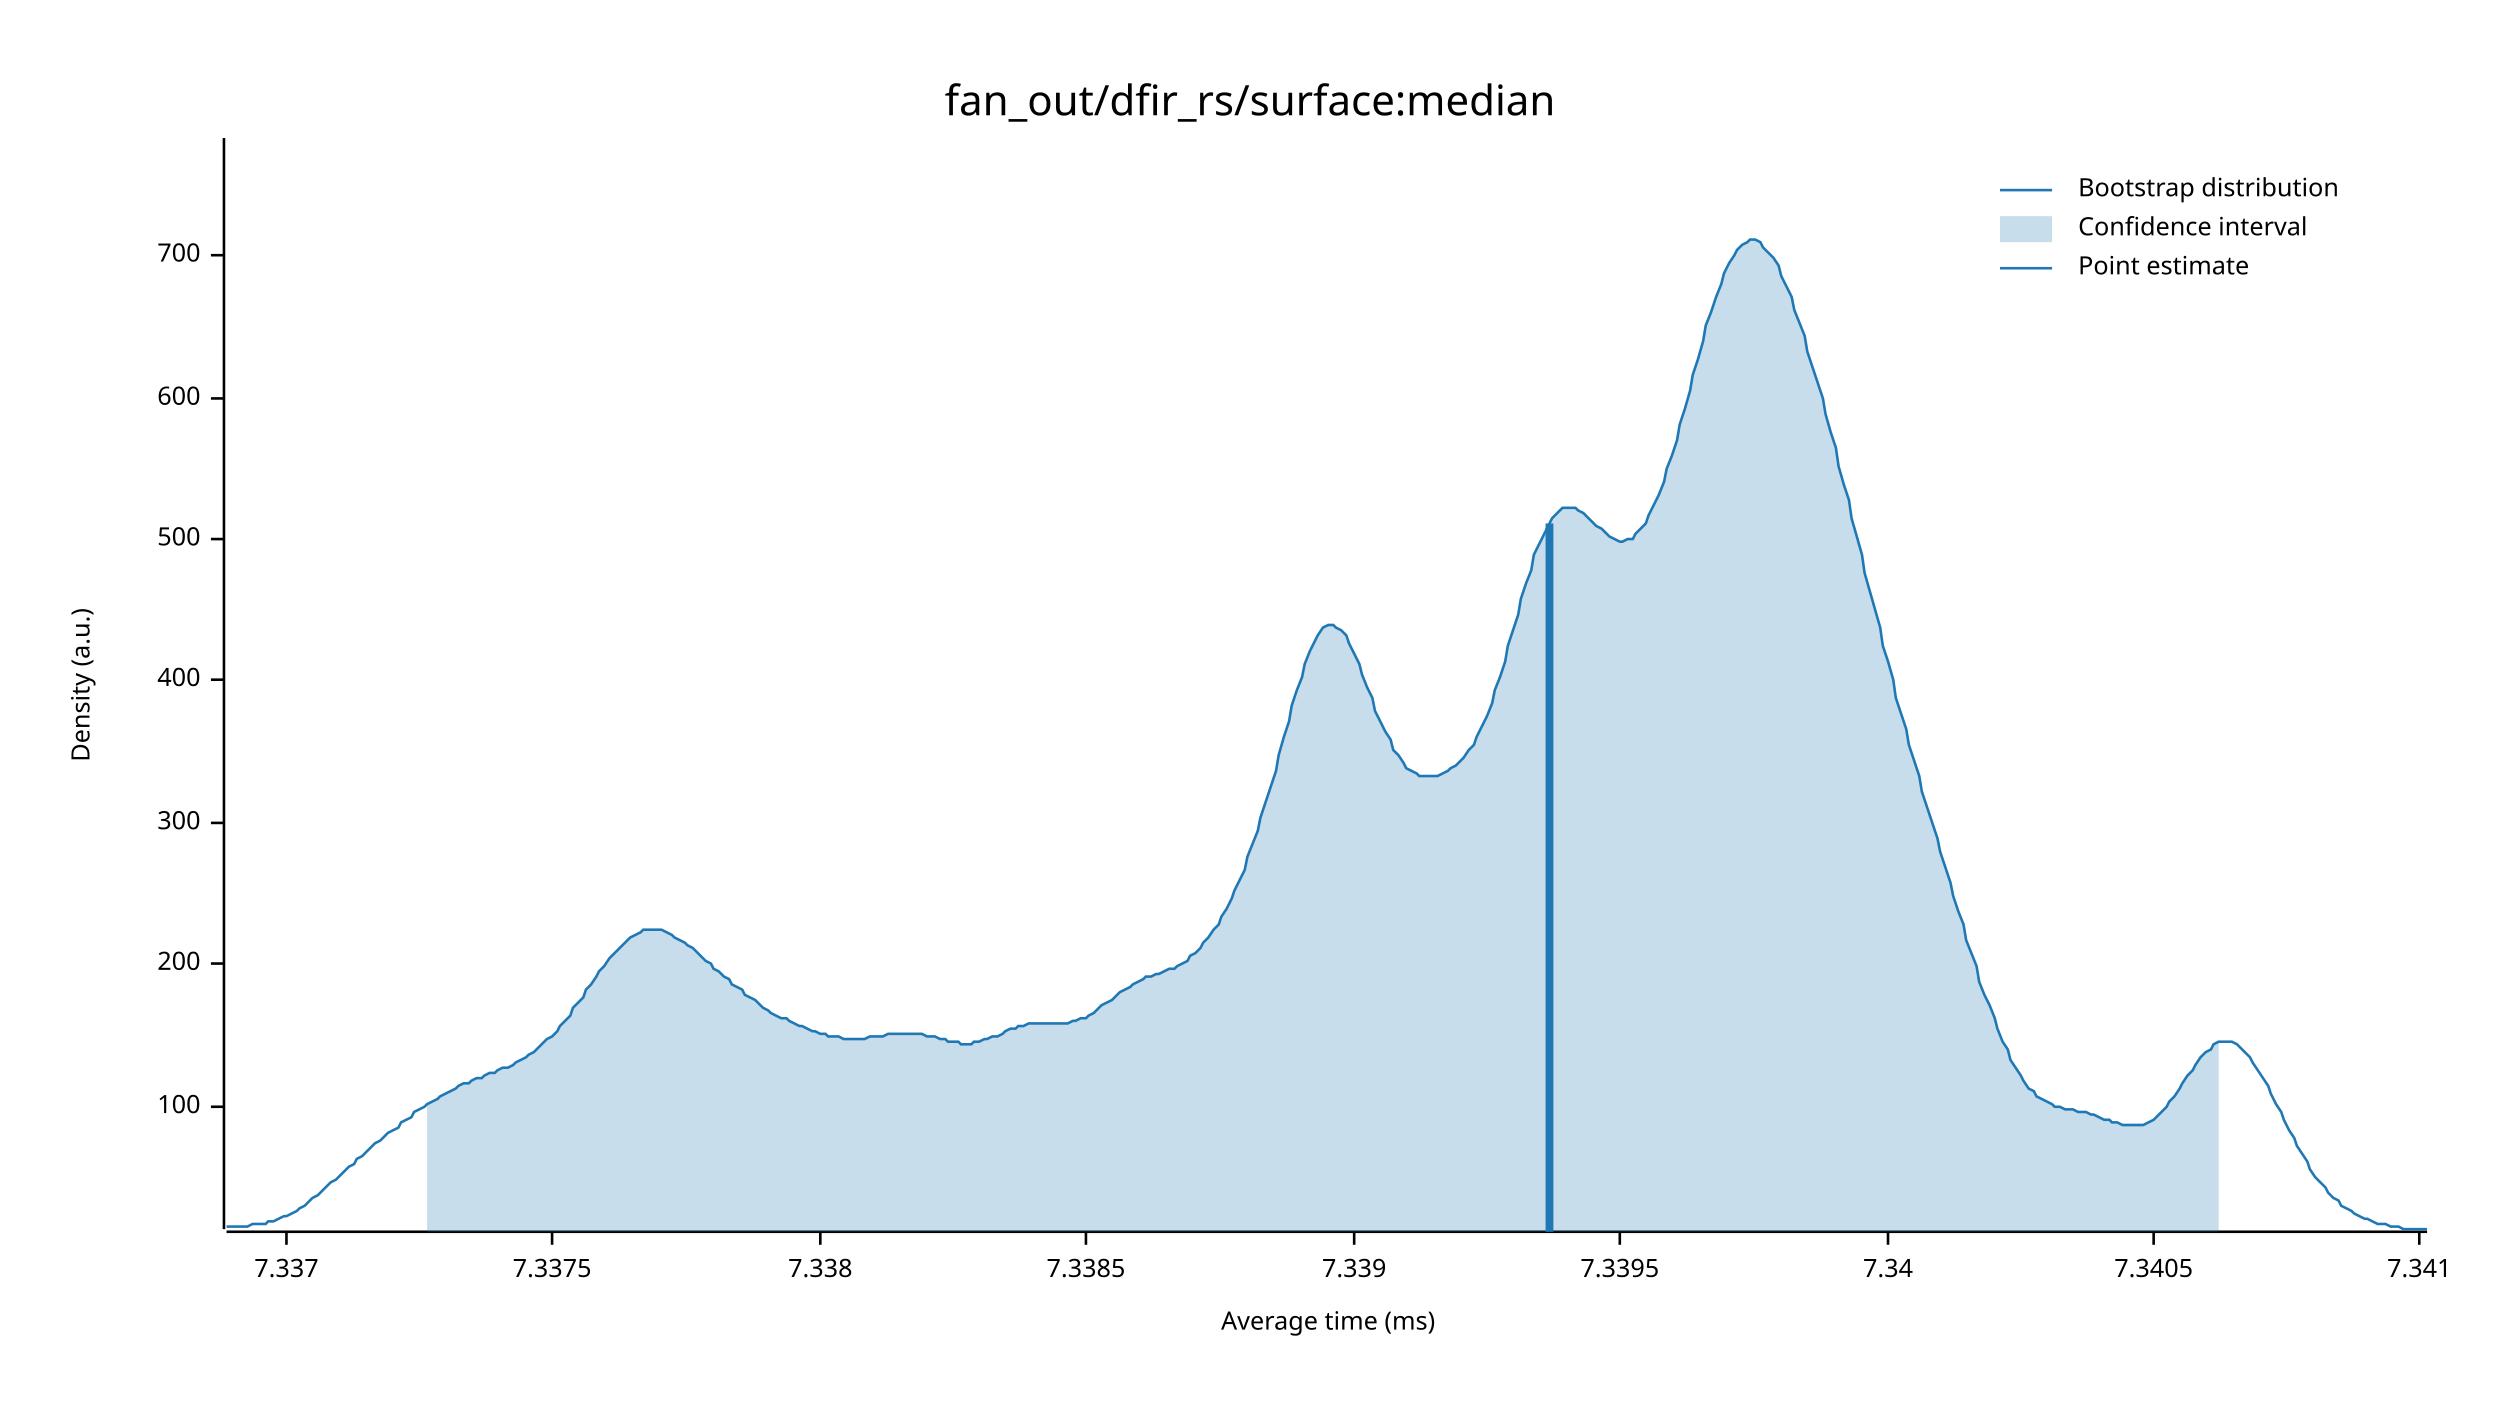
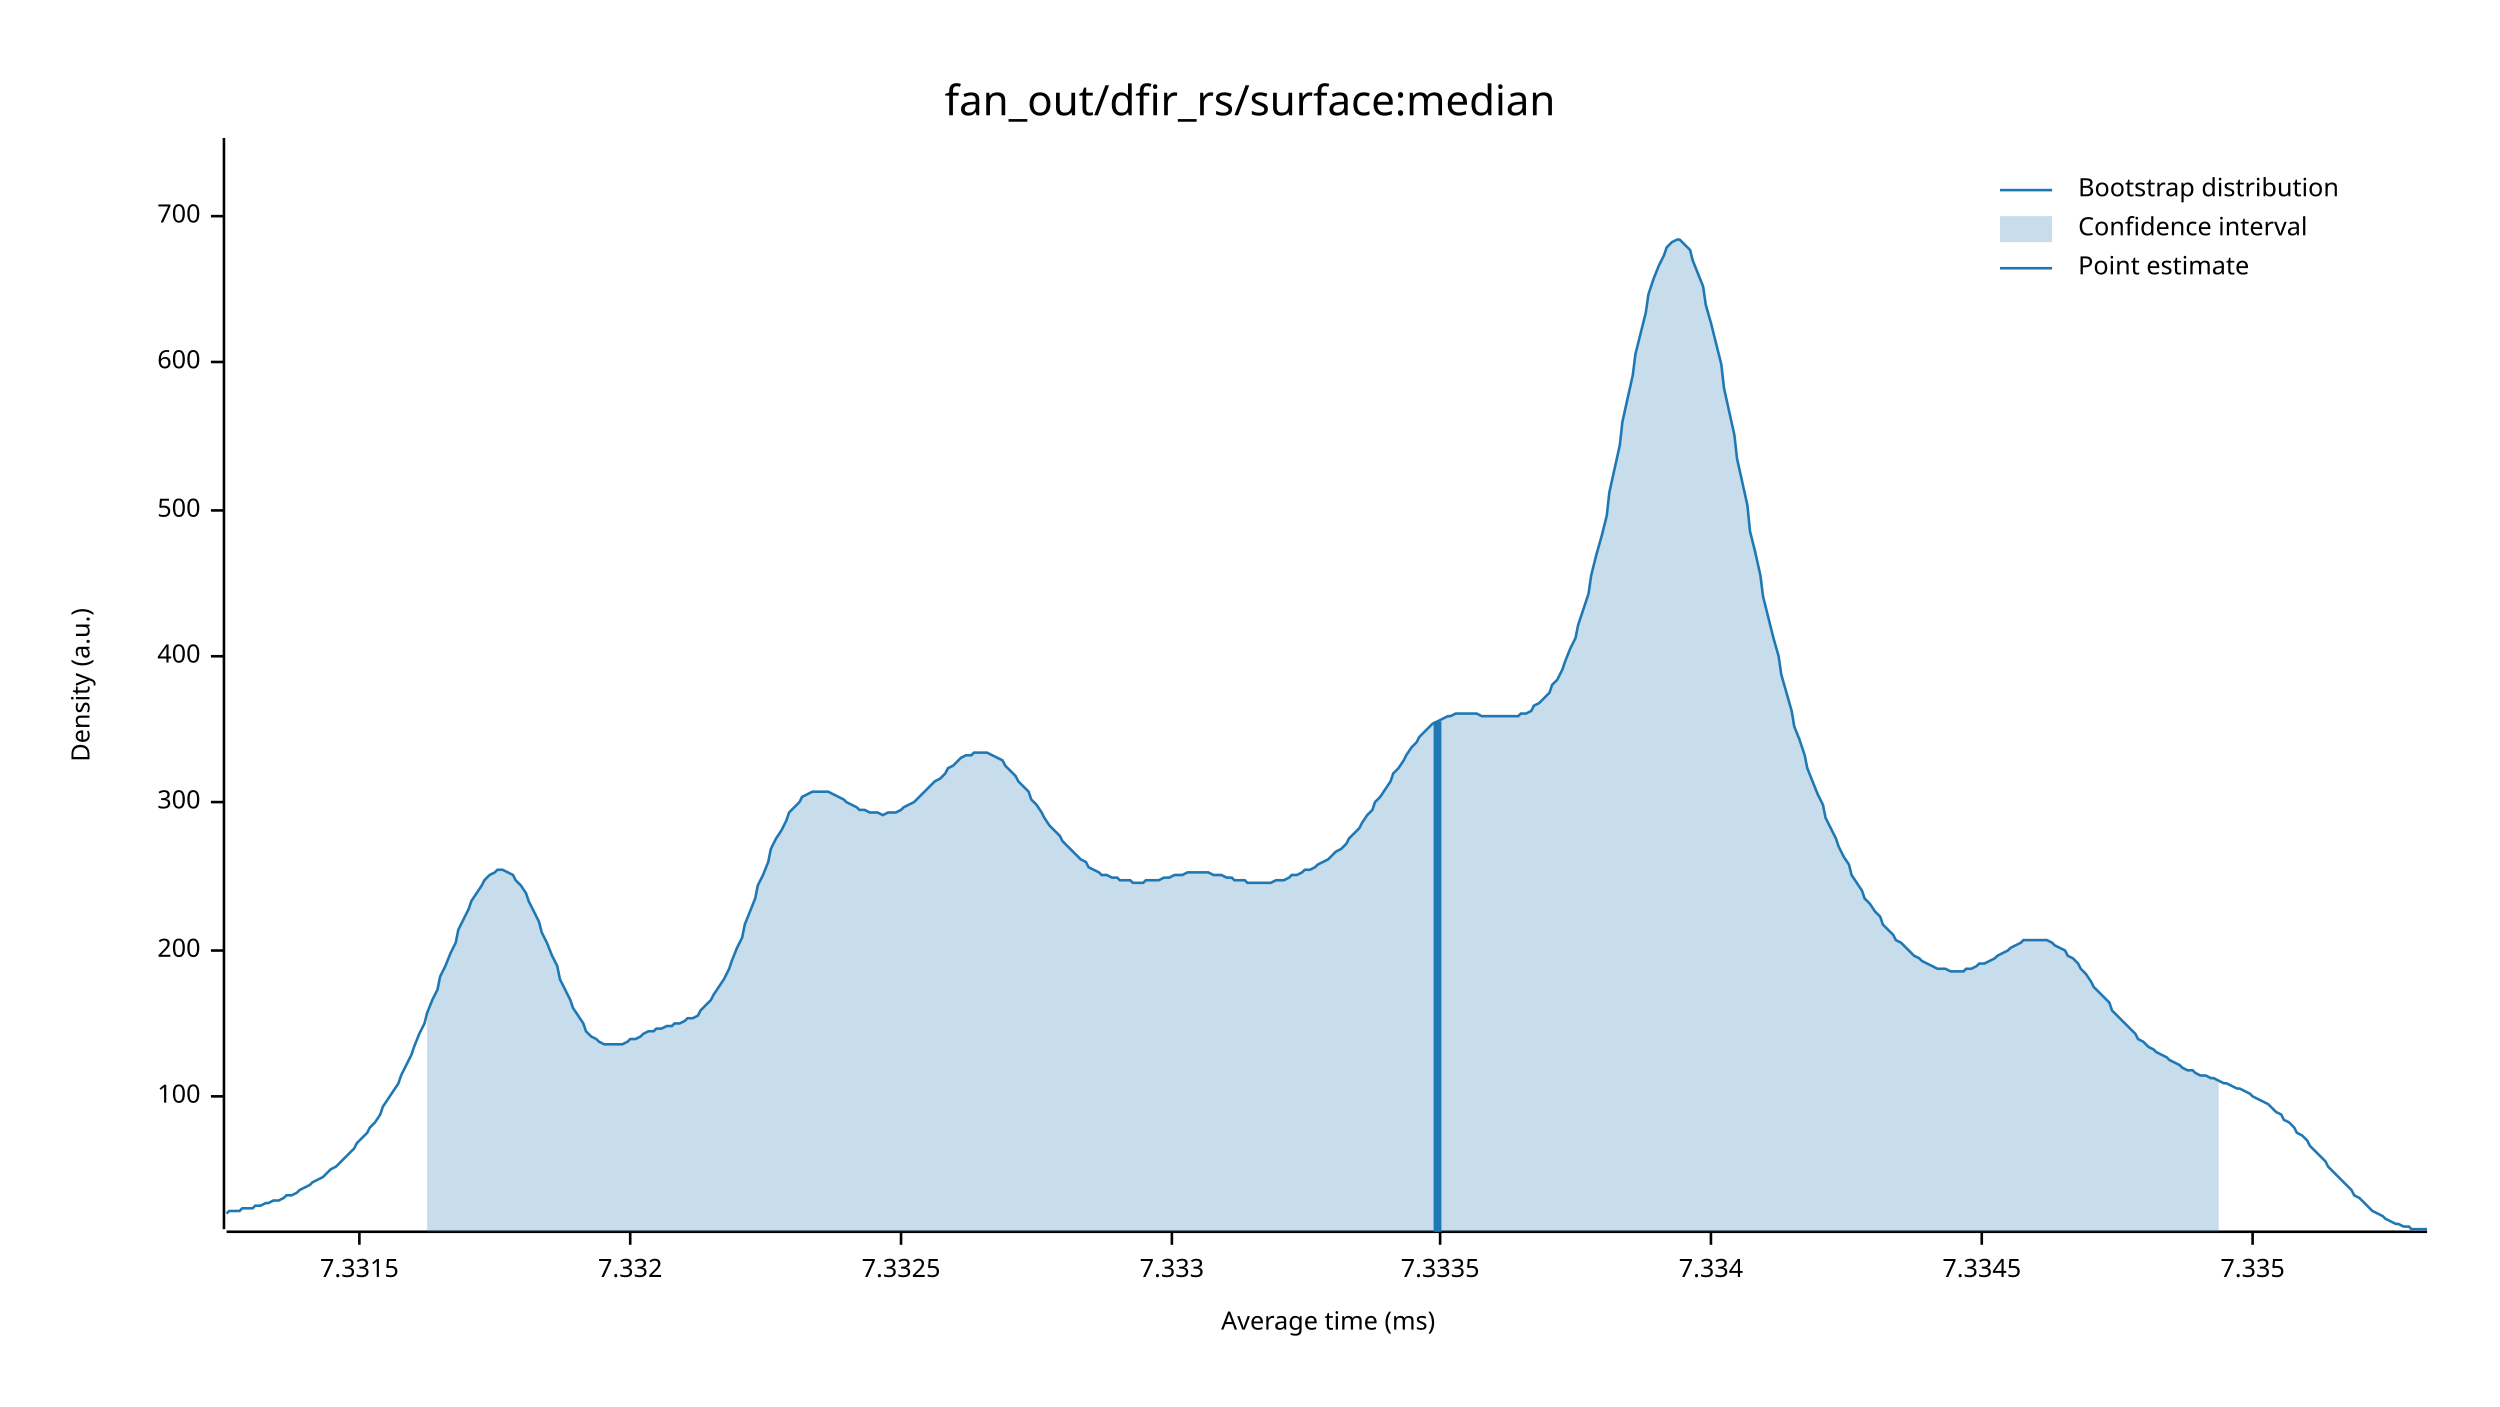
<svg xmlns="http://www.w3.org/2000/svg" width="960" height="540" viewBox="0 0 960 540">
  <text x="480" y="32" dy="0.76em" text-anchor="middle" font-family="sans-serif" font-size="16.129" opacity="1" fill="#000000">
fan_out/dfir_rs/surface:median
</text>
  <text x="27" y="263" dy="0.76em" text-anchor="middle" font-family="sans-serif" font-size="9.677" opacity="1" fill="#000000" transform="rotate(270, 27, 263)">
Density (a.u.)
</text>
  <text x="510" y="513" dy="-0.5ex" text-anchor="middle" font-family="sans-serif" font-size="9.677" opacity="1" fill="#000000">
Average time (ms)
</text>
  <polyline fill="none" opacity="1" stroke="#000000" stroke-width="1" points="86,53 86,472 " />
-   <text x="77" y="425" dy="0.5ex" text-anchor="end" font-family="sans-serif" font-size="9.677" opacity="1" fill="#000000">
+   <text x="77" y="421" dy="0.5ex" text-anchor="end" font-family="sans-serif" font-size="9.677" opacity="1" fill="#000000">
100
</text>
-   <polyline fill="none" opacity="1" stroke="#000000" stroke-width="1" points="81,425 86,425 " />
-   <text x="77" y="370" dy="0.5ex" text-anchor="end" font-family="sans-serif" font-size="9.677" opacity="1" fill="#000000">
+   <polyline fill="none" opacity="1" stroke="#000000" stroke-width="1" points="81,421 86,421 " />
+   <text x="77" y="365" dy="0.5ex" text-anchor="end" font-family="sans-serif" font-size="9.677" opacity="1" fill="#000000">
200
</text>
-   <polyline fill="none" opacity="1" stroke="#000000" stroke-width="1" points="81,370 86,370 " />
-   <text x="77" y="316" dy="0.5ex" text-anchor="end" font-family="sans-serif" font-size="9.677" opacity="1" fill="#000000">
+   <polyline fill="none" opacity="1" stroke="#000000" stroke-width="1" points="81,365 86,365 " />
+   <text x="77" y="308" dy="0.5ex" text-anchor="end" font-family="sans-serif" font-size="9.677" opacity="1" fill="#000000">
300
</text>
-   <polyline fill="none" opacity="1" stroke="#000000" stroke-width="1" points="81,316 86,316 " />
-   <text x="77" y="261" dy="0.5ex" text-anchor="end" font-family="sans-serif" font-size="9.677" opacity="1" fill="#000000">
+   <polyline fill="none" opacity="1" stroke="#000000" stroke-width="1" points="81,308 86,308 " />
+   <text x="77" y="252" dy="0.5ex" text-anchor="end" font-family="sans-serif" font-size="9.677" opacity="1" fill="#000000">
400
</text>
-   <polyline fill="none" opacity="1" stroke="#000000" stroke-width="1" points="81,261 86,261 " />
-   <text x="77" y="207" dy="0.5ex" text-anchor="end" font-family="sans-serif" font-size="9.677" opacity="1" fill="#000000">
+   <polyline fill="none" opacity="1" stroke="#000000" stroke-width="1" points="81,252 86,252 " />
+   <text x="77" y="196" dy="0.5ex" text-anchor="end" font-family="sans-serif" font-size="9.677" opacity="1" fill="#000000">
500
</text>
-   <polyline fill="none" opacity="1" stroke="#000000" stroke-width="1" points="81,207 86,207 " />
-   <text x="77" y="153" dy="0.5ex" text-anchor="end" font-family="sans-serif" font-size="9.677" opacity="1" fill="#000000">
+   <polyline fill="none" opacity="1" stroke="#000000" stroke-width="1" points="81,196 86,196 " />
+   <text x="77" y="139" dy="0.5ex" text-anchor="end" font-family="sans-serif" font-size="9.677" opacity="1" fill="#000000">
600
</text>
-   <polyline fill="none" opacity="1" stroke="#000000" stroke-width="1" points="81,153 86,153 " />
-   <text x="77" y="98" dy="0.5ex" text-anchor="end" font-family="sans-serif" font-size="9.677" opacity="1" fill="#000000">
+   <polyline fill="none" opacity="1" stroke="#000000" stroke-width="1" points="81,139 86,139 " />
+   <text x="77" y="83" dy="0.5ex" text-anchor="end" font-family="sans-serif" font-size="9.677" opacity="1" fill="#000000">
700
</text>
-   <polyline fill="none" opacity="1" stroke="#000000" stroke-width="1" points="81,98 86,98 " />
+   <polyline fill="none" opacity="1" stroke="#000000" stroke-width="1" points="81,83 86,83 " />
  <polyline fill="none" opacity="1" stroke="#000000" stroke-width="1" points="87,473 932,473 " />
-   <text x="110" y="483" dy="0.76em" text-anchor="middle" font-family="sans-serif" font-size="9.677" opacity="1" fill="#000000">
- 7.337
+   <text x="138" y="483" dy="0.76em" text-anchor="middle" font-family="sans-serif" font-size="9.677" opacity="1" fill="#000000">
+ 7.3315
</text>
-   <polyline fill="none" opacity="1" stroke="#000000" stroke-width="1" points="110,473 110,478 " />
-   <text x="212" y="483" dy="0.76em" text-anchor="middle" font-family="sans-serif" font-size="9.677" opacity="1" fill="#000000">
- 7.3375
+   <polyline fill="none" opacity="1" stroke="#000000" stroke-width="1" points="138,473 138,478 " />
+   <text x="242" y="483" dy="0.76em" text-anchor="middle" font-family="sans-serif" font-size="9.677" opacity="1" fill="#000000">
+ 7.332
</text>
-   <polyline fill="none" opacity="1" stroke="#000000" stroke-width="1" points="212,473 212,478 " />
-   <text x="315" y="483" dy="0.76em" text-anchor="middle" font-family="sans-serif" font-size="9.677" opacity="1" fill="#000000">
- 7.338
+   <polyline fill="none" opacity="1" stroke="#000000" stroke-width="1" points="242,473 242,478 " />
+   <text x="346" y="483" dy="0.76em" text-anchor="middle" font-family="sans-serif" font-size="9.677" opacity="1" fill="#000000">
+ 7.3325
</text>
-   <polyline fill="none" opacity="1" stroke="#000000" stroke-width="1" points="315,473 315,478 " />
-   <text x="417" y="483" dy="0.76em" text-anchor="middle" font-family="sans-serif" font-size="9.677" opacity="1" fill="#000000">
- 7.3385
+   <polyline fill="none" opacity="1" stroke="#000000" stroke-width="1" points="346,473 346,478 " />
+   <text x="450" y="483" dy="0.76em" text-anchor="middle" font-family="sans-serif" font-size="9.677" opacity="1" fill="#000000">
+ 7.333
</text>
-   <polyline fill="none" opacity="1" stroke="#000000" stroke-width="1" points="417,473 417,478 " />
-   <text x="520" y="483" dy="0.76em" text-anchor="middle" font-family="sans-serif" font-size="9.677" opacity="1" fill="#000000">
- 7.339
+   <polyline fill="none" opacity="1" stroke="#000000" stroke-width="1" points="450,473 450,478 " />
+   <text x="553" y="483" dy="0.76em" text-anchor="middle" font-family="sans-serif" font-size="9.677" opacity="1" fill="#000000">
+ 7.3335
</text>
-   <polyline fill="none" opacity="1" stroke="#000000" stroke-width="1" points="520,473 520,478 " />
-   <text x="622" y="483" dy="0.76em" text-anchor="middle" font-family="sans-serif" font-size="9.677" opacity="1" fill="#000000">
- 7.3395
+   <polyline fill="none" opacity="1" stroke="#000000" stroke-width="1" points="553,473 553,478 " />
+   <text x="657" y="483" dy="0.76em" text-anchor="middle" font-family="sans-serif" font-size="9.677" opacity="1" fill="#000000">
+ 7.334
</text>
-   <polyline fill="none" opacity="1" stroke="#000000" stroke-width="1" points="622,473 622,478 " />
-   <text x="725" y="483" dy="0.76em" text-anchor="middle" font-family="sans-serif" font-size="9.677" opacity="1" fill="#000000">
- 7.34
+   <polyline fill="none" opacity="1" stroke="#000000" stroke-width="1" points="657,473 657,478 " />
+   <text x="761" y="483" dy="0.76em" text-anchor="middle" font-family="sans-serif" font-size="9.677" opacity="1" fill="#000000">
+ 7.3345
</text>
-   <polyline fill="none" opacity="1" stroke="#000000" stroke-width="1" points="725,473 725,478 " />
-   <text x="827" y="483" dy="0.76em" text-anchor="middle" font-family="sans-serif" font-size="9.677" opacity="1" fill="#000000">
- 7.3405
+   <polyline fill="none" opacity="1" stroke="#000000" stroke-width="1" points="761,473 761,478 " />
+   <text x="865" y="483" dy="0.76em" text-anchor="middle" font-family="sans-serif" font-size="9.677" opacity="1" fill="#000000">
+ 7.335
</text>
-   <polyline fill="none" opacity="1" stroke="#000000" stroke-width="1" points="827,473 827,478 " />
-   <text x="929" y="483" dy="0.76em" text-anchor="middle" font-family="sans-serif" font-size="9.677" opacity="1" fill="#000000">
- 7.341
- </text>
-   <polyline fill="none" opacity="1" stroke="#000000" stroke-width="1" points="929,473 929,478 " />
-   <polyline fill="none" opacity="1" stroke="#1F78B4" stroke-width="1" points="87,471 88,471 90,471 92,471 93,471 95,471 97,470 98,470 100,470 102,470 103,469 105,469 107,468 109,467 110,467 112,466 114,465 115,464 117,463 119,461 120,460 122,459 124,457 125,456 127,454 129,453 131,451 132,450 134,448 136,447 137,445 139,444 141,442 142,441 144,439 146,438 147,437 149,435 151,434 153,433 154,431 156,430 158,429 159,427 161,426 163,425 164,424 166,423 168,422 169,421 171,420 173,419 175,418 176,417 178,416 180,416 181,415 183,414 185,414 186,413 188,412 190,412 191,411 193,410 195,410 197,409 198,408 200,407 202,406 203,405 205,404 207,402 208,401 210,399 212,398 214,396 215,394 217,392 219,390 220,387 222,385 224,383 225,380 227,378 229,375 230,373 232,371 234,368 236,366 237,365 239,363 241,361 242,360 244,359 246,358 247,357 249,357 251,357 252,357 254,357 256,358 258,359 259,360 261,361 263,362 264,363 266,364 268,366 269,367 271,369 273,370 274,372 276,373 278,375 280,376 281,378 283,379 285,380 286,382 288,383 290,384 291,385 293,387 295,388 296,389 298,390 300,391 302,391 303,392 305,393 307,394 308,394 310,395 312,396 313,396 315,397 317,397 318,398 320,398 322,398 324,399 325,399 327,399 329,399 330,399 332,399 334,398 335,398 337,398 339,398 341,397 342,397 344,397 346,397 347,397 349,397 351,397 352,397 354,397 356,398 357,398 359,398 361,399 363,399 364,400 366,400 368,400 369,401 371,401 373,401 374,400 376,400 378,399 379,399 381,398 383,398 385,397 386,396 388,395 390,395 391,394 393,394 395,393 396,393 398,393 400,393 401,393 403,393 405,393 407,393 408,393 410,393 412,392 413,392 415,391 417,391 418,390 420,389 422,387 423,386 425,385 427,384 429,382 430,381 432,380 434,379 435,378 437,377 439,376 440,375 442,375 444,374 445,374 447,373 449,372 451,372 452,371 454,370 456,369 457,367 459,366 461,364 462,362 464,360 466,357 468,355 469,352 471,349 473,345 474,342 476,338 478,334 479,329 481,324 483,319 484,314 486,308 488,302 490,296 491,290 493,283 495,277 496,271 498,265 500,260 501,255 503,250 505,246 506,244 508,241 510,240 512,240 513,241 515,242 517,244 518,247 520,251 522,255 523,259 525,264 527,268 528,273 530,277 532,281 534,284 535,288 537,290 539,293 540,295 542,296 544,297 545,298 547,298 549,298 550,298 552,298 554,297 556,296 557,295 559,294 561,292 562,291 564,288 566,286 567,283 569,279 571,275 573,270 574,265 576,260 578,254 579,248 581,242 583,236 584,230 586,224 588,219 589,213 591,209 593,205 595,201 596,199 598,197 600,195 601,195 603,195 605,195 606,196 608,197 610,199 611,200 613,202 615,203 617,205 618,206 620,207 622,208 623,208 625,207 627,207 628,205 630,203 632,201 633,198 635,194 637,190 639,185 640,180 642,175 644,169 645,163 647,157 649,150 650,144 652,138 654,131 655,125 657,120 659,114 661,109 662,105 664,101 666,98 667,96 669,94 671,93 672,92 674,92 676,93 677,95 679,97 681,99 683,102 684,106 686,110 688,114 689,119 691,124 693,129 694,135 696,141 698,147 700,153 701,159 703,166 705,172 706,179 708,186 710,192 711,199 713,206 715,213 716,220 718,227 720,234 722,241 723,248 725,254 727,261 728,268 730,274 732,280 733,286 735,292 737,298 738,304 740,310 742,316 744,322 745,327 747,333 749,339 750,344 752,350 754,355 755,361 757,366 759,371 760,377 762,382 764,386 766,391 767,395 769,400 771,403 772,407 774,410 776,413 777,415 779,418 781,419 782,421 784,422 786,423 788,424 789,425 791,425 793,426 794,426 796,426 798,427 799,427 801,427 803,428 804,428 806,429 808,430 810,430 811,431 813,431 815,432 816,432 818,432 820,432 821,432 823,432 825,431 827,430 828,429 830,427 832,425 833,423 835,421 837,418 838,416 840,413 842,411 843,409 845,406 847,404 849,403 850,401 852,400 854,400 855,400 857,400 859,401 860,402 862,404 864,406 865,408 867,411 869,414 871,417 872,420 874,424 876,427 877,430 879,434 881,437 882,440 884,443 886,446 887,449 889,452 891,454 893,456 894,458 896,460 898,461 899,463 901,464 903,465 904,466 906,467 908,468 909,468 911,469 913,470 915,470 916,470 918,471 920,471 921,471 923,472 925,472 926,472 928,472 930,472 932,472 " />
-   <polygon opacity="0.25" fill="#1F78B4" points="164,424 166,423 168,422 169,421 171,420 173,419 175,418 176,417 178,416 180,416 181,415 183,414 185,414 186,413 188,412 190,412 191,411 193,410 195,410 197,409 198,408 200,407 202,406 203,405 205,404 207,402 208,401 210,399 212,398 214,396 215,394 217,392 219,390 220,387 222,385 224,383 225,380 227,378 229,375 230,373 232,371 234,368 236,366 237,365 239,363 241,361 242,360 244,359 246,358 247,357 249,357 251,357 252,357 254,357 256,358 258,359 259,360 261,361 263,362 264,363 266,364 268,366 269,367 271,369 273,370 274,372 276,373 278,375 280,376 281,378 283,379 285,380 286,382 288,383 290,384 291,385 293,387 295,388 296,389 298,390 300,391 302,391 303,392 305,393 307,394 308,394 310,395 312,396 313,396 315,397 317,397 318,398 320,398 322,398 324,399 325,399 327,399 329,399 330,399 332,399 334,398 335,398 337,398 339,398 341,397 342,397 344,397 346,397 347,397 349,397 351,397 352,397 354,397 356,398 357,398 359,398 361,399 363,399 364,400 366,400 368,400 369,401 371,401 373,401 374,400 376,400 378,399 379,399 381,398 383,398 385,397 386,396 388,395 390,395 391,394 393,394 395,393 396,393 398,393 400,393 401,393 403,393 405,393 407,393 408,393 410,393 412,392 413,392 415,391 417,391 418,390 420,389 422,387 423,386 425,385 427,384 429,382 430,381 432,380 434,379 435,378 437,377 439,376 440,375 442,375 444,374 445,374 447,373 449,372 451,372 452,371 454,370 456,369 457,367 459,366 461,364 462,362 464,360 466,357 468,355 469,352 471,349 473,345 474,342 476,338 478,334 479,329 481,324 483,319 484,314 486,308 488,302 490,296 491,290 493,283 495,277 496,271 498,265 500,260 501,255 503,250 505,246 506,244 508,241 510,240 512,240 513,241 515,242 517,244 518,247 520,251 522,255 523,259 525,264 527,268 528,273 530,277 532,281 534,284 535,288 537,290 539,293 540,295 542,296 544,297 545,298 547,298 549,298 550,298 552,298 554,297 556,296 557,295 559,294 561,292 562,291 564,288 566,286 567,283 569,279 571,275 573,270 574,265 576,260 578,254 579,248 581,242 583,236 584,230 586,224 588,219 589,213 591,209 593,205 595,201 596,199 598,197 600,195 601,195 603,195 605,195 606,196 608,197 610,199 611,200 613,202 615,203 617,205 618,206 620,207 622,208 623,208 625,207 627,207 628,205 630,203 632,201 633,198 635,194 637,190 639,185 640,180 642,175 644,169 645,163 647,157 649,150 650,144 652,138 654,131 655,125 657,120 659,114 661,109 662,105 664,101 666,98 667,96 669,94 671,93 672,92 674,92 676,93 677,95 679,97 681,99 683,102 684,106 686,110 688,114 689,119 691,124 693,129 694,135 696,141 698,147 700,153 701,159 703,166 705,172 706,179 708,186 710,192 711,199 713,206 715,213 716,220 718,227 720,234 722,241 723,248 725,254 727,261 728,268 730,274 732,280 733,286 735,292 737,298 738,304 740,310 742,316 744,322 745,327 747,333 749,339 750,344 752,350 754,355 755,361 757,366 759,371 760,377 762,382 764,386 766,391 767,395 769,400 771,403 772,407 774,410 776,413 777,415 779,418 781,419 782,421 784,422 786,423 788,424 789,425 791,425 793,426 794,426 796,426 798,427 799,427 801,427 803,428 804,428 806,429 808,430 810,430 811,431 813,431 815,432 816,432 818,432 820,432 821,432 823,432 825,431 827,430 828,429 830,427 832,425 833,423 835,421 837,418 838,416 840,413 842,411 843,409 845,406 847,404 849,403 850,401 852,400 852,473 164,473 " />
-   <polyline fill="none" opacity="1" stroke="#1F78B4" stroke-width="3" points="595,473 595,201 " />
+   <polyline fill="none" opacity="1" stroke="#000000" stroke-width="1" points="865,473 865,478 " />
+   <polyline fill="none" opacity="1" stroke="#1F78B4" stroke-width="1" points="87,466 88,465 90,465 92,465 93,464 95,464 97,464 98,463 100,463 102,462 103,462 105,461 107,461 109,460 110,459 112,459 114,458 115,457 117,456 119,455 120,454 122,453 124,452 125,451 127,449 129,448 131,446 132,445 134,443 136,441 137,439 139,437 141,435 142,433 144,431 146,428 147,425 149,422 151,419 153,416 154,413 156,409 158,405 159,402 161,397 163,393 164,389 166,384 168,380 169,375 171,371 173,366 175,362 176,357 178,353 180,349 181,346 183,343 185,340 186,338 188,336 190,335 191,334 193,334 195,335 197,336 198,338 200,340 202,343 203,346 205,350 207,354 208,358 210,362 212,367 214,371 215,376 217,380 219,384 220,387 222,390 224,393 225,396 227,398 229,399 230,400 232,401 234,401 236,401 237,401 239,401 241,400 242,399 244,399 246,398 247,397 249,396 251,396 252,395 254,395 256,394 258,394 259,393 261,393 263,392 264,391 266,391 268,390 269,388 271,386 273,384 274,382 276,379 278,376 280,372 281,369 283,364 285,360 286,355 288,350 290,345 291,340 293,336 295,331 296,326 298,322 300,319 302,315 303,312 305,310 307,308 308,306 310,305 312,304 313,304 315,304 317,304 318,304 320,305 322,306 324,307 325,308 327,309 329,310 330,311 332,311 334,312 335,312 337,312 339,313 341,312 342,312 344,312 346,311 347,310 349,309 351,308 352,307 354,305 356,303 357,302 359,300 361,299 363,297 364,295 366,294 368,292 369,291 371,290 373,290 374,289 376,289 378,289 379,289 381,290 383,291 385,292 386,294 388,296 390,298 391,300 393,302 395,304 396,307 398,309 400,312 401,314 403,317 405,319 407,321 408,323 410,325 412,327 413,328 415,330 417,331 418,333 420,334 422,335 423,336 425,336 427,337 429,337 430,338 432,338 434,338 435,339 437,339 439,339 440,338 442,338 444,338 445,338 447,337 449,337 451,336 452,336 454,336 456,335 457,335 459,335 461,335 462,335 464,335 466,336 468,336 469,336 471,337 473,337 474,338 476,338 478,338 479,339 481,339 483,339 484,339 486,339 488,339 490,338 491,338 493,338 495,337 496,336 498,336 500,335 501,334 503,334 505,333 506,332 508,331 510,330 512,328 513,327 515,326 517,324 518,322 520,320 522,318 523,316 525,313 527,311 528,308 530,306 532,303 534,300 535,297 537,295 539,292 540,290 542,287 544,285 545,283 547,281 549,279 550,278 552,277 554,276 556,275 557,275 559,274 561,274 562,274 564,274 566,274 567,274 569,275 571,275 573,275 574,275 576,275 578,275 579,275 581,275 583,275 584,274 586,274 588,273 589,271 591,270 593,268 595,266 596,263 598,261 600,257 601,254 603,249 605,245 606,240 608,234 610,228 611,221 613,213 615,206 617,198 618,189 620,180 622,171 623,162 625,153 627,144 628,136 630,128 632,120 633,113 635,107 637,102 639,98 640,95 642,93 644,92 645,92 647,94 649,96 650,100 652,105 654,110 655,117 657,124 659,132 661,140 662,149 664,158 666,167 667,176 669,185 671,194 672,204 674,212 676,221 677,229 679,237 681,245 683,252 684,259 686,266 688,273 689,279 691,284 693,290 694,295 696,300 698,305 700,309 701,314 703,318 705,322 706,325 708,329 710,332 711,336 713,339 715,342 716,345 718,347 720,350 722,352 723,355 725,357 727,359 728,361 730,362 732,364 733,365 735,367 737,368 738,369 740,370 742,371 744,372 745,372 747,372 749,373 750,373 752,373 754,373 755,372 757,372 759,371 760,370 762,370 764,369 766,368 767,367 769,366 771,365 772,364 774,363 776,362 777,361 779,361 781,361 782,361 784,361 786,361 788,362 789,363 791,364 793,365 794,367 796,368 798,370 799,372 801,374 803,377 804,379 806,381 808,383 810,385 811,388 813,390 815,392 816,393 818,395 820,397 821,399 823,400 825,402 827,403 828,404 830,405 832,406 833,407 835,408 837,409 838,410 840,411 842,411 843,412 845,413 847,413 849,414 850,414 852,415 854,416 855,416 857,417 859,418 860,418 862,419 864,420 865,421 867,422 869,423 871,424 872,425 874,427 876,428 877,430 879,431 881,433 882,435 884,436 886,438 887,440 889,442 891,444 893,446 894,448 896,450 898,452 899,453 901,455 903,457 904,459 906,460 908,462 909,463 911,465 913,466 915,467 916,468 918,469 920,470 921,470 923,471 925,471 926,472 928,472 930,472 932,472 " />
+   <polygon opacity="0.25" fill="#1F78B4" points="164,389 166,384 168,380 169,375 171,371 173,366 175,362 176,357 178,353 180,349 181,346 183,343 185,340 186,338 188,336 190,335 191,334 193,334 195,335 197,336 198,338 200,340 202,343 203,346 205,350 207,354 208,358 210,362 212,367 214,371 215,376 217,380 219,384 220,387 222,390 224,393 225,396 227,398 229,399 230,400 232,401 234,401 236,401 237,401 239,401 241,400 242,399 244,399 246,398 247,397 249,396 251,396 252,395 254,395 256,394 258,394 259,393 261,393 263,392 264,391 266,391 268,390 269,388 271,386 273,384 274,382 276,379 278,376 280,372 281,369 283,364 285,360 286,355 288,350 290,345 291,340 293,336 295,331 296,326 298,322 300,319 302,315 303,312 305,310 307,308 308,306 310,305 312,304 313,304 315,304 317,304 318,304 320,305 322,306 324,307 325,308 327,309 329,310 330,311 332,311 334,312 335,312 337,312 339,313 341,312 342,312 344,312 346,311 347,310 349,309 351,308 352,307 354,305 356,303 357,302 359,300 361,299 363,297 364,295 366,294 368,292 369,291 371,290 373,290 374,289 376,289 378,289 379,289 381,290 383,291 385,292 386,294 388,296 390,298 391,300 393,302 395,304 396,307 398,309 400,312 401,314 403,317 405,319 407,321 408,323 410,325 412,327 413,328 415,330 417,331 418,333 420,334 422,335 423,336 425,336 427,337 429,337 430,338 432,338 434,338 435,339 437,339 439,339 440,338 442,338 444,338 445,338 447,337 449,337 451,336 452,336 454,336 456,335 457,335 459,335 461,335 462,335 464,335 466,336 468,336 469,336 471,337 473,337 474,338 476,338 478,338 479,339 481,339 483,339 484,339 486,339 488,339 490,338 491,338 493,338 495,337 496,336 498,336 500,335 501,334 503,334 505,333 506,332 508,331 510,330 512,328 513,327 515,326 517,324 518,322 520,320 522,318 523,316 525,313 527,311 528,308 530,306 532,303 534,300 535,297 537,295 539,292 540,290 542,287 544,285 545,283 547,281 549,279 550,278 552,277 554,276 556,275 557,275 559,274 561,274 562,274 564,274 566,274 567,274 569,275 571,275 573,275 574,275 576,275 578,275 579,275 581,275 583,275 584,274 586,274 588,273 589,271 591,270 593,268 595,266 596,263 598,261 600,257 601,254 603,249 605,245 606,240 608,234 610,228 611,221 613,213 615,206 617,198 618,189 620,180 622,171 623,162 625,153 627,144 628,136 630,128 632,120 633,113 635,107 637,102 639,98 640,95 642,93 644,92 645,92 647,94 649,96 650,100 652,105 654,110 655,117 657,124 659,132 661,140 662,149 664,158 666,167 667,176 669,185 671,194 672,204 674,212 676,221 677,229 679,237 681,245 683,252 684,259 686,266 688,273 689,279 691,284 693,290 694,295 696,300 698,305 700,309 701,314 703,318 705,322 706,325 708,329 710,332 711,336 713,339 715,342 716,345 718,347 720,350 722,352 723,355 725,357 727,359 728,361 730,362 732,364 733,365 735,367 737,368 738,369 740,370 742,371 744,372 745,372 747,372 749,373 750,373 752,373 754,373 755,372 757,372 759,371 760,370 762,370 764,369 766,368 767,367 769,366 771,365 772,364 774,363 776,362 777,361 779,361 781,361 782,361 784,361 786,361 788,362 789,363 791,364 793,365 794,367 796,368 798,370 799,372 801,374 803,377 804,379 806,381 808,383 810,385 811,388 813,390 815,392 816,393 818,395 820,397 821,399 823,400 825,402 827,403 828,404 830,405 832,406 833,407 835,408 837,409 838,410 840,411 842,411 843,412 845,413 847,413 849,414 850,414 852,415 852,473 164,473 " />
+   <polyline fill="none" opacity="1" stroke="#1F78B4" stroke-width="3" points="552,473 552,277 " />
  <text x="798" y="68" dy="0.76em" text-anchor="start" font-family="sans-serif" font-size="9.677" opacity="1" fill="#000000">
Bootstrap distribution
</text>
  <text x="798" y="83" dy="0.76em" text-anchor="start" font-family="sans-serif" font-size="9.677" opacity="1" fill="#000000">
Confidence interval
</text>
  <text x="798" y="98" dy="0.76em" text-anchor="start" font-family="sans-serif" font-size="9.677" opacity="1" fill="#000000">
Point estimate
</text>
  <polyline fill="none" opacity="1" stroke="#1F78B4" stroke-width="1" points="768,73 788,73 " />
  <rect x="768" y="83" width="20" height="10" opacity="0.25" fill="#1F78B4" stroke="none" />
  <polyline fill="none" opacity="1" stroke="#1F78B4" stroke-width="1" points="768,103 788,103 " />
</svg>
